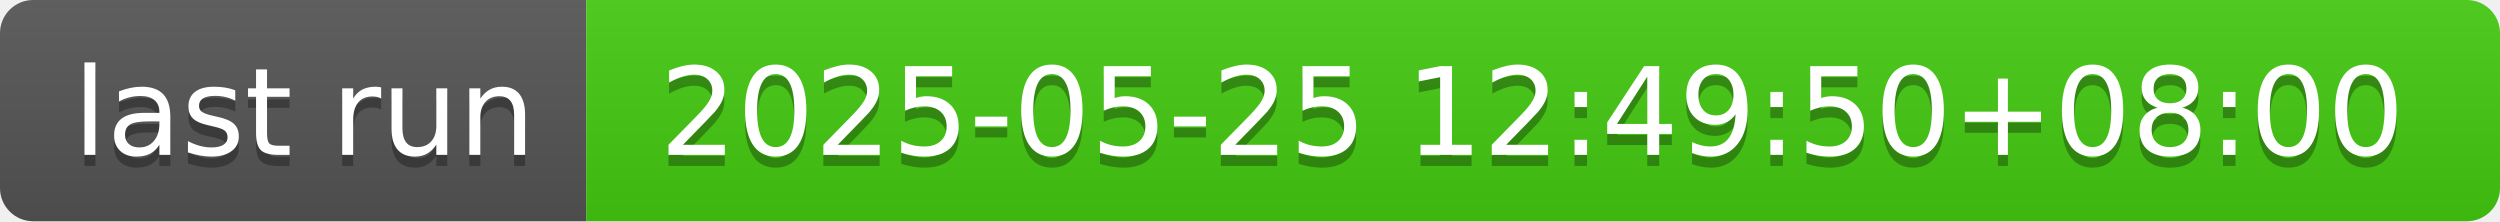
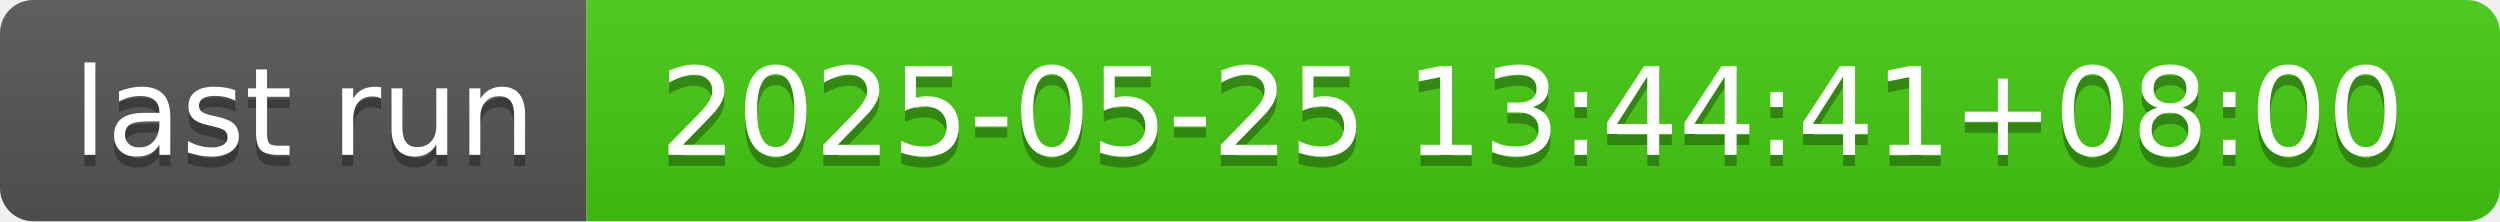
- <svg xmlns="http://www.w3.org/2000/svg" width="226" height="20" role="img" aria-label="last run: 2025-05-25 12:49:50+08:00">
+ <svg xmlns="http://www.w3.org/2000/svg" width="226" height="20" role="img" aria-label="last run: 2025-05-25 13:44:41+08:00">
  <linearGradient id="s" x2="0" y2="100%">
    <stop offset="0" stop-color="#bbb" stop-opacity=".1" />
    <stop offset="1" stop-opacity=".1" />
  </linearGradient>
  <clipPath id="r">
    <rect width="226" height="20" rx="3" fill="#fff" />
  </clipPath>
  <g clip-path="url(#r)">
    <rect width="53" height="20" fill="#555" />
    <rect x="53" width="173" height="20" fill="#4c1" />
    <rect width="226" height="20" fill="url(#s)" />
  </g>
  <g fill="#fff" text-anchor="middle" font-family="Verdana,Geneva,DejaVu Sans,sans-serif" text-rendering="geometricPrecision" font-size="110">
    <text aria-hidden="true" x="275" y="150" fill="#010101" fill-opacity=".3" transform="scale(.1)" textLength="430">last run</text>
    <text x="275" y="140" transform="scale(.1)" fill="#fff" textLength="430">last run</text>
-     <text aria-hidden="true" x="1385" y="150" fill="#010101" fill-opacity=".3" transform="scale(.1)" textLength="1630">2025-05-25 12:49:50+08:00</text>
-     <text x="1385" y="140" transform="scale(.1)" fill="#fff" textLength="1630">2025-05-25 12:49:50+08:00</text>
+     <text aria-hidden="true" x="1385" y="150" fill="#010101" fill-opacity=".3" transform="scale(.1)" textLength="1630">2025-05-25 13:44:41+08:00</text>
+     <text x="1385" y="140" transform="scale(.1)" fill="#fff" textLength="1630">2025-05-25 13:44:41+08:00</text>
  </g>
</svg>
